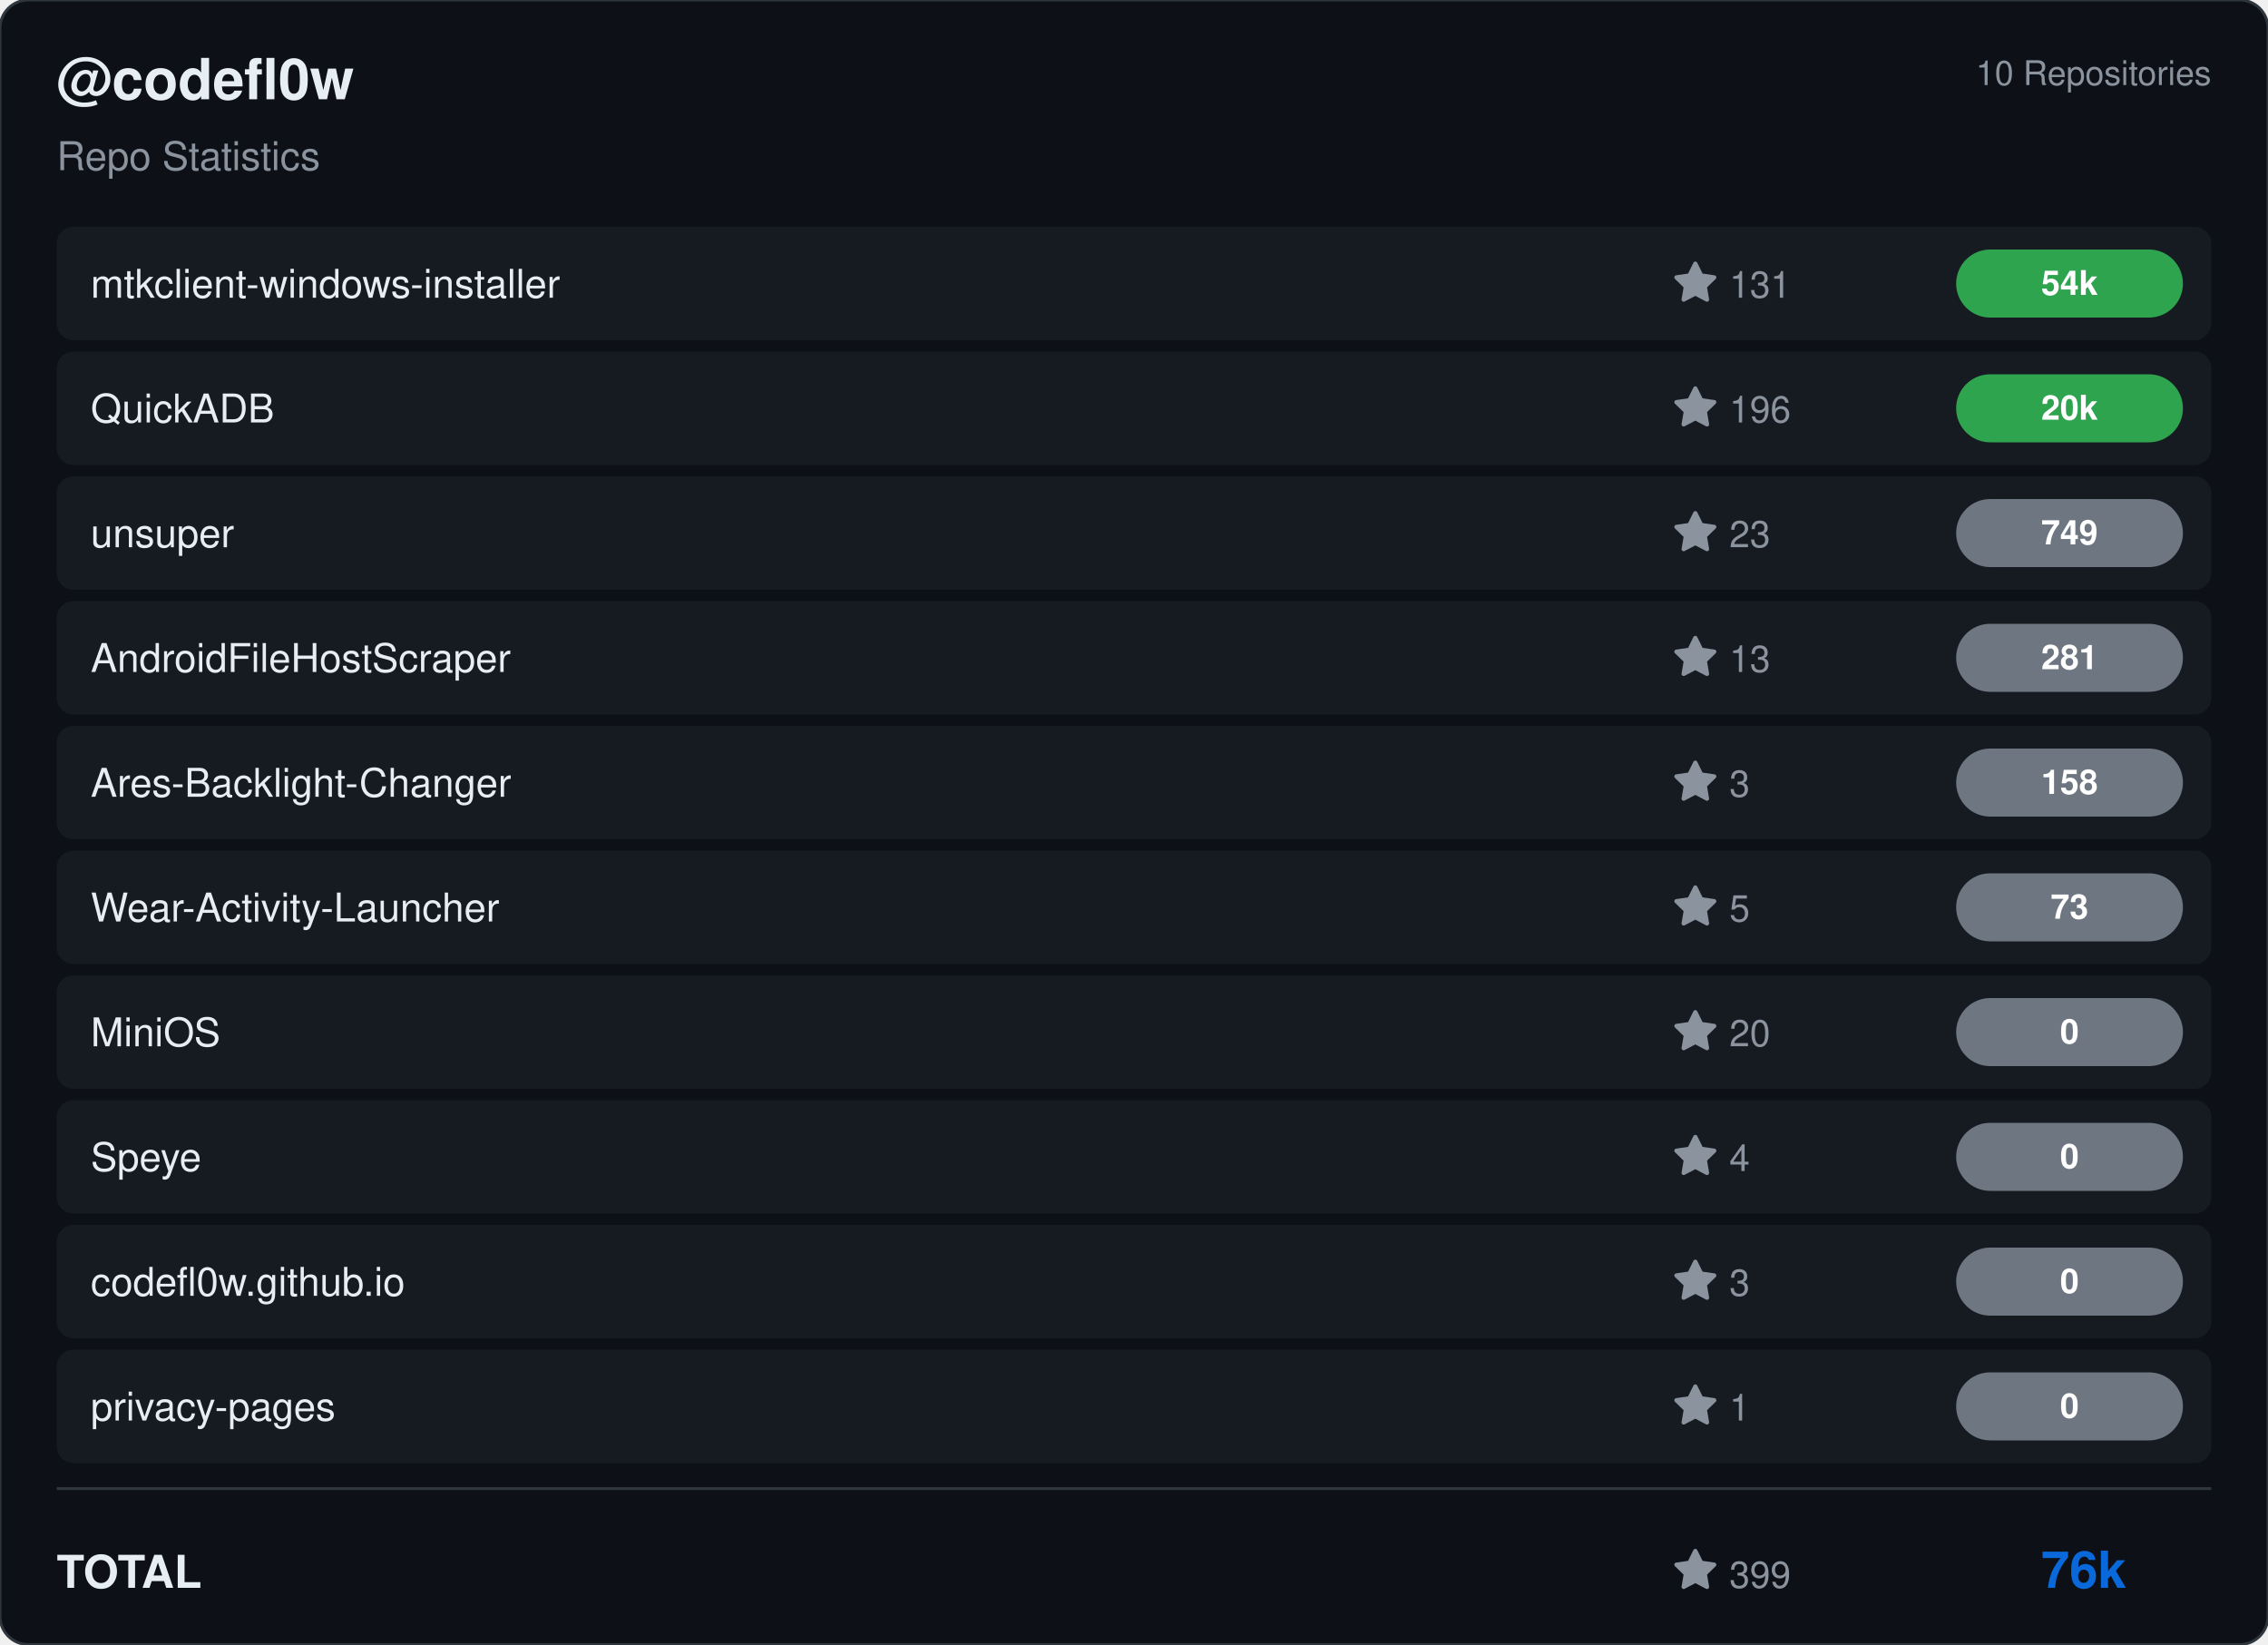
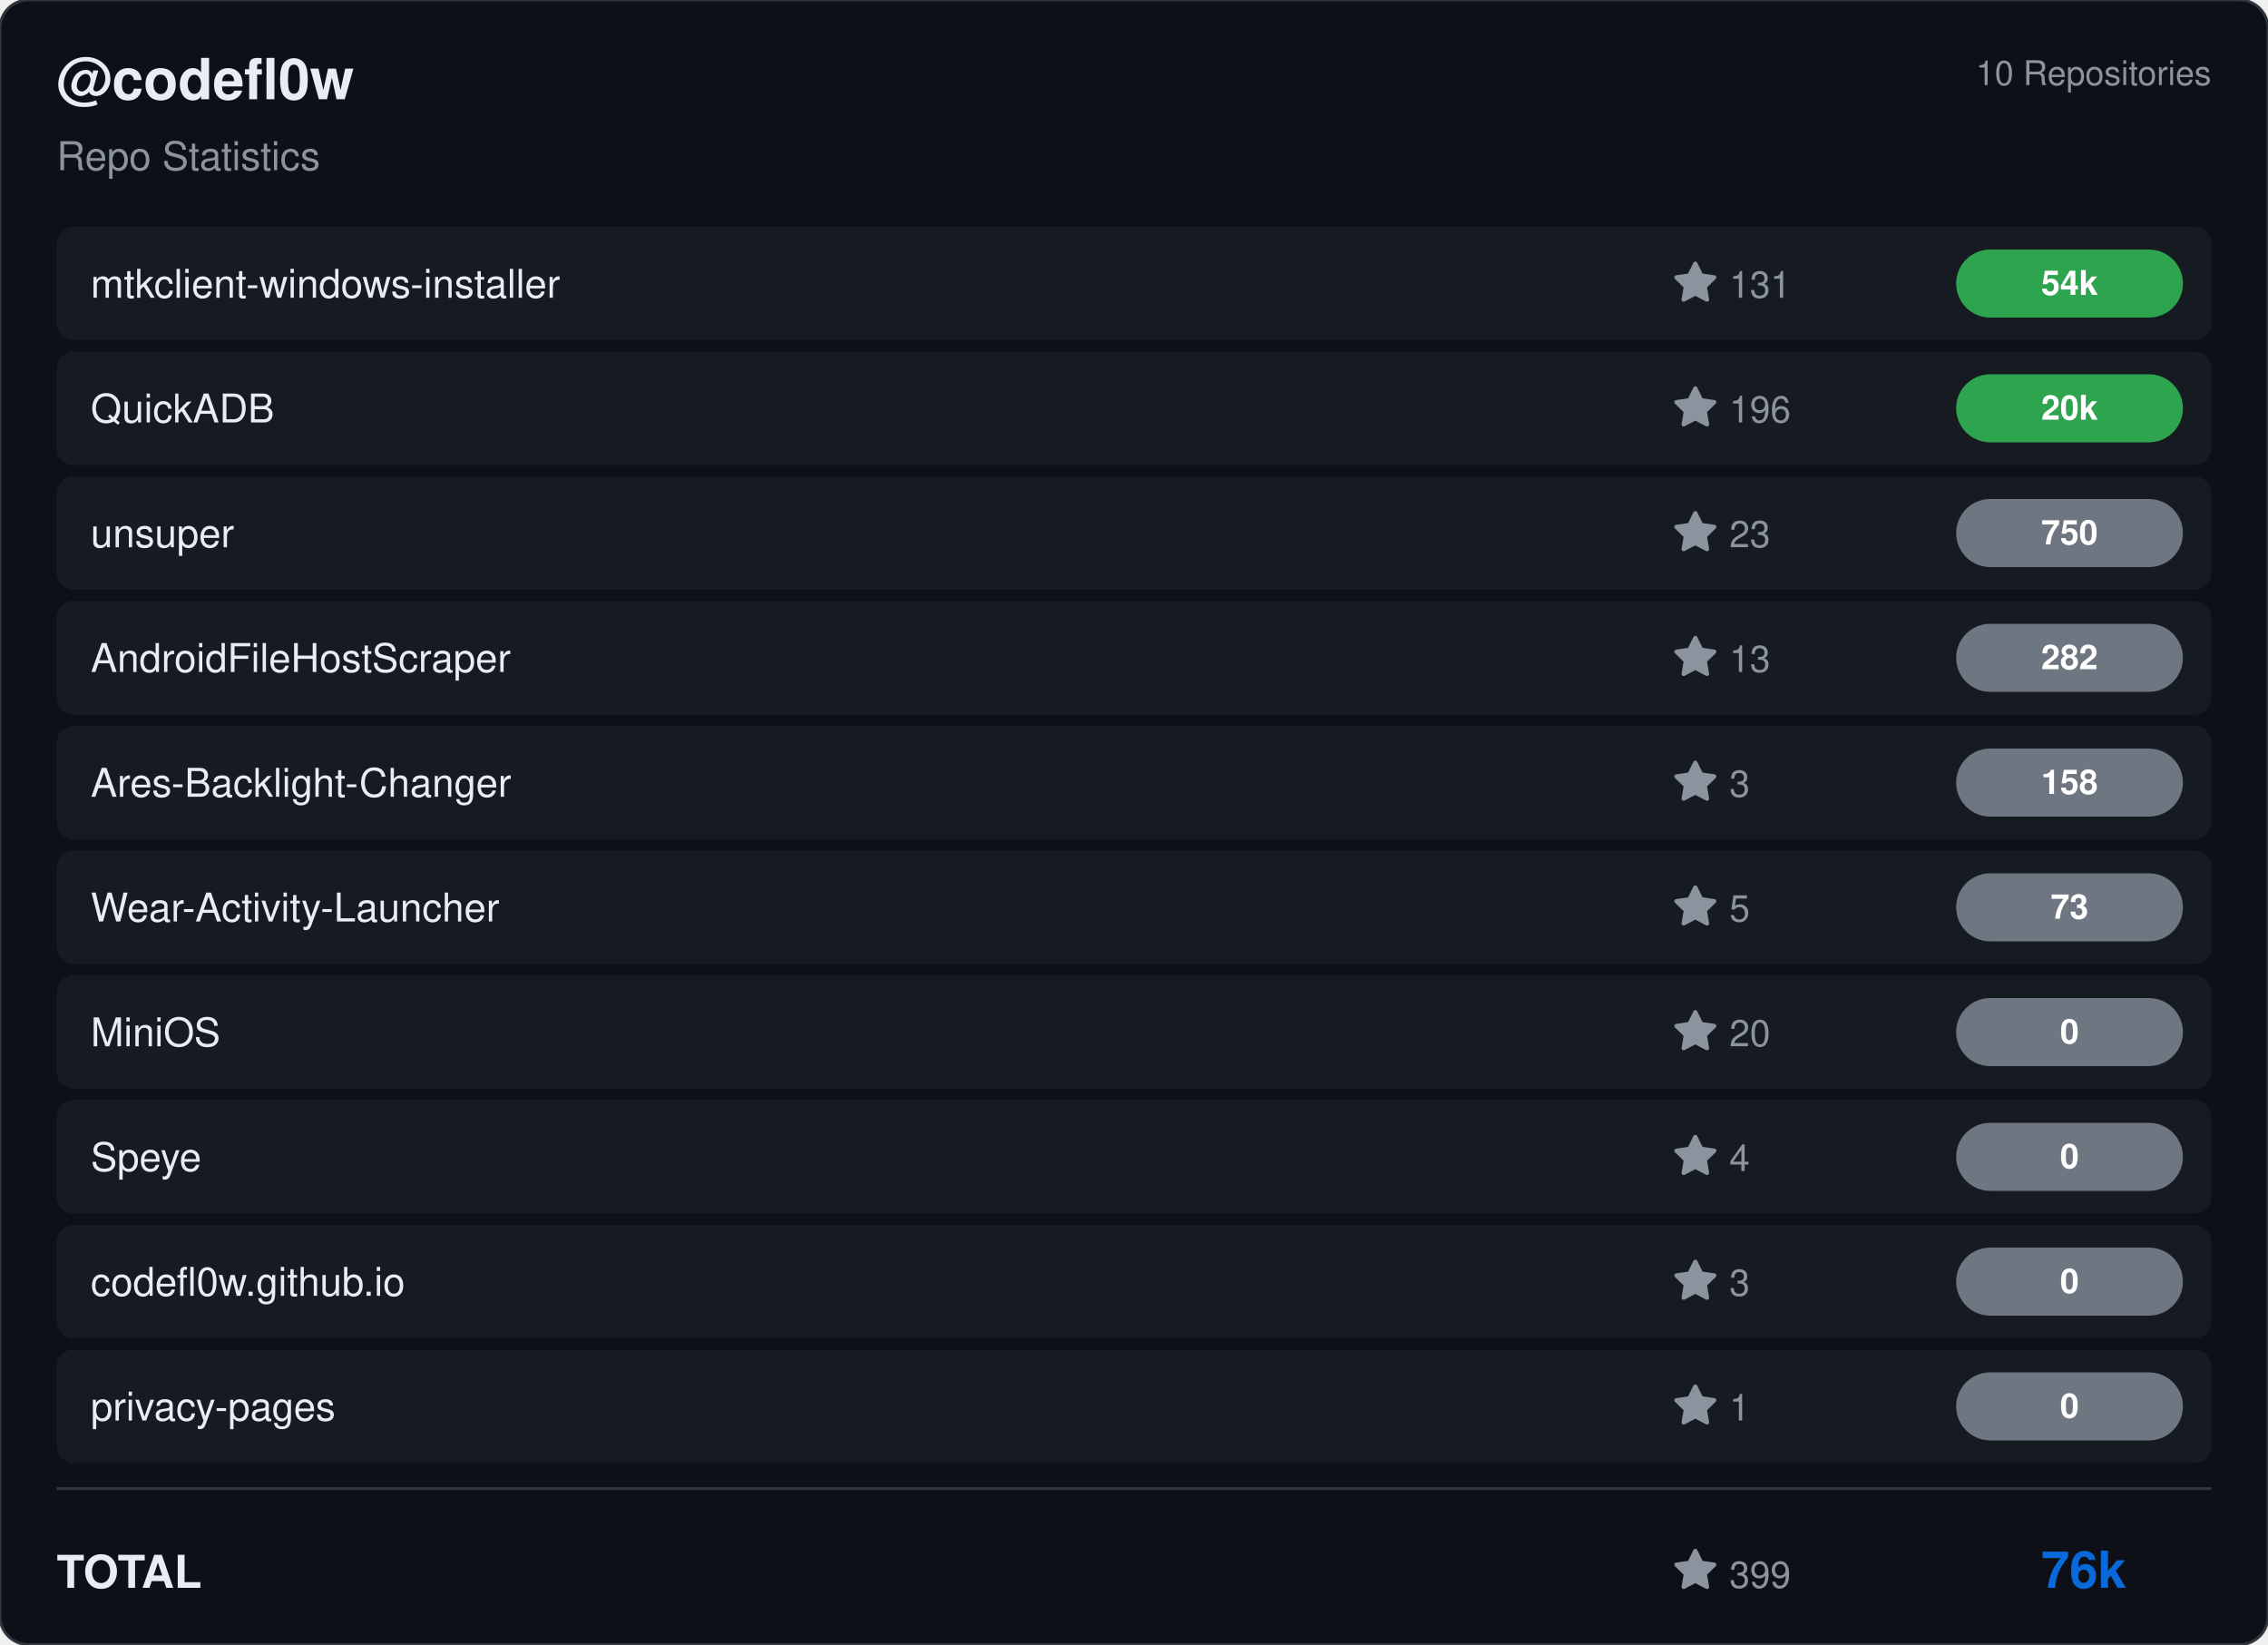
<svg xmlns="http://www.w3.org/2000/svg" viewBox="0 0 800 580" width="800" height="580">
  <rect width="800" height="580" rx="10" fill="#0d1117" stroke="#30363d" stroke-width="1" />
  <g transform="translate(20, 35)">
    <text fill="#e6edf3" font-size="20" font-family="Segoe UI, Helvetica, Arial, sans-serif" font-weight="600">@codefl0w</text>
    <text y="25" fill="#8b949e" font-size="14" font-family="Segoe UI, Helvetica, Arial, sans-serif">Repo Statistics</text>
  </g>
  <text x="780" y="30" fill="#8b949e" font-size="12" font-family="Segoe UI, Helvetica, Arial, sans-serif" text-anchor="end">10 Repositories</text>
  <rect x="20" y="80" width="760" height="40" rx="6" fill="#161b22" />
  <text x="32" y="105" fill="#e6edf3" font-size="14" font-family="Segoe UI, Helvetica, Arial, sans-serif" font-weight="500">mtkclient-windows-installer</text>
  <g transform="translate(590, 92)">
    <path d="M8 .25a.75.75 0 0 1 .673.418l1.882 3.815 4.21.612a.75.75 0 0 1 .416 1.279l-3.046 2.97.719 4.192a.751.751 0 0 1-1.088.791L8 12.347l-3.766 1.98a.75.75 0 0 1-1.088-.79l.72-4.194L.818 6.374a.75.75 0 0 1 .416-1.28l4.21-.611L7.327.668A.75.75 0 0 1 8 .25Z" fill="#8b949e" />
    <text x="20" y="13" fill="#8b949e" font-size="13" font-family="Segoe UI, Helvetica, Arial, sans-serif">131</text>
  </g>
  <rect x="690" y="88.0" width="80" height="24" rx="12" fill="#2ea44f" />
  <text x="730.0" y="104.0" fill="#ffffff" font-size="12" font-weight="bold" font-family="Segoe UI, Helvetica, Arial, sans-serif" text-anchor="middle">54k</text>
  <rect x="20" y="124" width="760" height="40" rx="6" fill="#161b22" />
  <text x="32" y="149" fill="#e6edf3" font-size="14" font-family="Segoe UI, Helvetica, Arial, sans-serif" font-weight="500">QuickADB</text>
  <g transform="translate(590, 136)">
    <path d="M8 .25a.75.75 0 0 1 .673.418l1.882 3.815 4.21.612a.75.75 0 0 1 .416 1.279l-3.046 2.97.719 4.192a.751.751 0 0 1-1.088.791L8 12.347l-3.766 1.98a.75.75 0 0 1-1.088-.79l.72-4.194L.818 6.374a.75.75 0 0 1 .416-1.28l4.21-.611L7.327.668A.75.75 0 0 1 8 .25Z" fill="#8b949e" />
    <text x="20" y="13" fill="#8b949e" font-size="13" font-family="Segoe UI, Helvetica, Arial, sans-serif">196</text>
  </g>
  <rect x="690" y="132.0" width="80" height="24" rx="12" fill="#2ea44f" />
  <text x="730.0" y="148.0" fill="#ffffff" font-size="12" font-weight="bold" font-family="Segoe UI, Helvetica, Arial, sans-serif" text-anchor="middle">20k</text>
  <rect x="20" y="168" width="760" height="40" rx="6" fill="#161b22" />
  <text x="32" y="193" fill="#e6edf3" font-size="14" font-family="Segoe UI, Helvetica, Arial, sans-serif" font-weight="500">unsuper</text>
  <g transform="translate(590, 180)">
    <path d="M8 .25a.75.75 0 0 1 .673.418l1.882 3.815 4.21.612a.75.75 0 0 1 .416 1.279l-3.046 2.97.719 4.192a.751.751 0 0 1-1.088.791L8 12.347l-3.766 1.98a.75.75 0 0 1-1.088-.79l.72-4.194L.818 6.374a.75.75 0 0 1 .416-1.28l4.21-.611L7.327.668A.75.75 0 0 1 8 .25Z" fill="#8b949e" />
    <text x="20" y="13" fill="#8b949e" font-size="13" font-family="Segoe UI, Helvetica, Arial, sans-serif">23</text>
  </g>
  <rect x="690" y="176.0" width="80" height="24" rx="12" fill="#6e7681" />
-   <text x="730.0" y="192.0" fill="#ffffff" font-size="12" font-weight="bold" font-family="Segoe UI, Helvetica, Arial, sans-serif" text-anchor="middle">749</text>
+   <text x="730.0" y="192.0" fill="#ffffff" font-size="12" font-weight="bold" font-family="Segoe UI, Helvetica, Arial, sans-serif" text-anchor="middle">750</text>
  <rect x="20" y="212" width="760" height="40" rx="6" fill="#161b22" />
  <text x="32" y="237" fill="#e6edf3" font-size="14" font-family="Segoe UI, Helvetica, Arial, sans-serif" font-weight="500">AndroidFileHostScraper</text>
  <g transform="translate(590, 224)">
    <path d="M8 .25a.75.75 0 0 1 .673.418l1.882 3.815 4.21.612a.75.75 0 0 1 .416 1.279l-3.046 2.97.719 4.192a.751.751 0 0 1-1.088.791L8 12.347l-3.766 1.98a.75.75 0 0 1-1.088-.79l.72-4.194L.818 6.374a.75.75 0 0 1 .416-1.28l4.21-.611L7.327.668A.75.75 0 0 1 8 .25Z" fill="#8b949e" />
    <text x="20" y="13" fill="#8b949e" font-size="13" font-family="Segoe UI, Helvetica, Arial, sans-serif">13</text>
  </g>
  <rect x="690" y="220.0" width="80" height="24" rx="12" fill="#6e7681" />
-   <text x="730.0" y="236.0" fill="#ffffff" font-size="12" font-weight="bold" font-family="Segoe UI, Helvetica, Arial, sans-serif" text-anchor="middle">281</text>
+   <text x="730.0" y="236.0" fill="#ffffff" font-size="12" font-weight="bold" font-family="Segoe UI, Helvetica, Arial, sans-serif" text-anchor="middle">282</text>
  <rect x="20" y="256" width="760" height="40" rx="6" fill="#161b22" />
  <text x="32" y="281" fill="#e6edf3" font-size="14" font-family="Segoe UI, Helvetica, Arial, sans-serif" font-weight="500">Ares-Backlight-Changer</text>
  <g transform="translate(590, 268)">
    <path d="M8 .25a.75.75 0 0 1 .673.418l1.882 3.815 4.21.612a.75.75 0 0 1 .416 1.279l-3.046 2.97.719 4.192a.751.751 0 0 1-1.088.791L8 12.347l-3.766 1.98a.75.75 0 0 1-1.088-.79l.72-4.194L.818 6.374a.75.75 0 0 1 .416-1.28l4.21-.611L7.327.668A.75.75 0 0 1 8 .25Z" fill="#8b949e" />
    <text x="20" y="13" fill="#8b949e" font-size="13" font-family="Segoe UI, Helvetica, Arial, sans-serif">3</text>
  </g>
  <rect x="690" y="264.0" width="80" height="24" rx="12" fill="#6e7681" />
  <text x="730.0" y="280.0" fill="#ffffff" font-size="12" font-weight="bold" font-family="Segoe UI, Helvetica, Arial, sans-serif" text-anchor="middle">158</text>
  <rect x="20" y="300" width="760" height="40" rx="6" fill="#161b22" />
  <text x="32" y="325" fill="#e6edf3" font-size="14" font-family="Segoe UI, Helvetica, Arial, sans-serif" font-weight="500">Wear-Activity-Launcher</text>
  <g transform="translate(590, 312)">
    <path d="M8 .25a.75.75 0 0 1 .673.418l1.882 3.815 4.21.612a.75.75 0 0 1 .416 1.279l-3.046 2.97.719 4.192a.751.751 0 0 1-1.088.791L8 12.347l-3.766 1.98a.75.75 0 0 1-1.088-.79l.72-4.194L.818 6.374a.75.75 0 0 1 .416-1.28l4.21-.611L7.327.668A.75.75 0 0 1 8 .25Z" fill="#8b949e" />
    <text x="20" y="13" fill="#8b949e" font-size="13" font-family="Segoe UI, Helvetica, Arial, sans-serif">5</text>
  </g>
  <rect x="690" y="308.0" width="80" height="24" rx="12" fill="#6e7681" />
  <text x="730.0" y="324.0" fill="#ffffff" font-size="12" font-weight="bold" font-family="Segoe UI, Helvetica, Arial, sans-serif" text-anchor="middle">73</text>
  <rect x="20" y="344" width="760" height="40" rx="6" fill="#161b22" />
  <text x="32" y="369" fill="#e6edf3" font-size="14" font-family="Segoe UI, Helvetica, Arial, sans-serif" font-weight="500">MiniOS</text>
  <g transform="translate(590, 356)">
    <path d="M8 .25a.75.75 0 0 1 .673.418l1.882 3.815 4.21.612a.75.75 0 0 1 .416 1.279l-3.046 2.97.719 4.192a.751.751 0 0 1-1.088.791L8 12.347l-3.766 1.98a.75.75 0 0 1-1.088-.79l.72-4.194L.818 6.374a.75.75 0 0 1 .416-1.28l4.21-.611L7.327.668A.75.75 0 0 1 8 .25Z" fill="#8b949e" />
    <text x="20" y="13" fill="#8b949e" font-size="13" font-family="Segoe UI, Helvetica, Arial, sans-serif">20</text>
  </g>
  <rect x="690" y="352.0" width="80" height="24" rx="12" fill="#6e7681" />
  <text x="730.0" y="368.0" fill="#ffffff" font-size="12" font-weight="bold" font-family="Segoe UI, Helvetica, Arial, sans-serif" text-anchor="middle">0</text>
  <rect x="20" y="388" width="760" height="40" rx="6" fill="#161b22" />
  <text x="32" y="413" fill="#e6edf3" font-size="14" font-family="Segoe UI, Helvetica, Arial, sans-serif" font-weight="500">Speye</text>
  <g transform="translate(590, 400)">
    <path d="M8 .25a.75.75 0 0 1 .673.418l1.882 3.815 4.21.612a.75.75 0 0 1 .416 1.279l-3.046 2.97.719 4.192a.751.751 0 0 1-1.088.791L8 12.347l-3.766 1.98a.75.75 0 0 1-1.088-.79l.72-4.194L.818 6.374a.75.75 0 0 1 .416-1.28l4.21-.611L7.327.668A.75.75 0 0 1 8 .25Z" fill="#8b949e" />
    <text x="20" y="13" fill="#8b949e" font-size="13" font-family="Segoe UI, Helvetica, Arial, sans-serif">4</text>
  </g>
  <rect x="690" y="396.0" width="80" height="24" rx="12" fill="#6e7681" />
  <text x="730.0" y="412.0" fill="#ffffff" font-size="12" font-weight="bold" font-family="Segoe UI, Helvetica, Arial, sans-serif" text-anchor="middle">0</text>
  <rect x="20" y="432" width="760" height="40" rx="6" fill="#161b22" />
  <text x="32" y="457" fill="#e6edf3" font-size="14" font-family="Segoe UI, Helvetica, Arial, sans-serif" font-weight="500">codefl0w.github.io</text>
  <g transform="translate(590, 444)">
    <path d="M8 .25a.75.75 0 0 1 .673.418l1.882 3.815 4.21.612a.75.75 0 0 1 .416 1.279l-3.046 2.97.719 4.192a.751.751 0 0 1-1.088.791L8 12.347l-3.766 1.98a.75.75 0 0 1-1.088-.79l.72-4.194L.818 6.374a.75.75 0 0 1 .416-1.28l4.21-.611L7.327.668A.75.75 0 0 1 8 .25Z" fill="#8b949e" />
    <text x="20" y="13" fill="#8b949e" font-size="13" font-family="Segoe UI, Helvetica, Arial, sans-serif">3</text>
  </g>
  <rect x="690" y="440.0" width="80" height="24" rx="12" fill="#6e7681" />
  <text x="730.0" y="456.0" fill="#ffffff" font-size="12" font-weight="bold" font-family="Segoe UI, Helvetica, Arial, sans-serif" text-anchor="middle">0</text>
  <rect x="20" y="476" width="760" height="40" rx="6" fill="#161b22" />
  <text x="32" y="501" fill="#e6edf3" font-size="14" font-family="Segoe UI, Helvetica, Arial, sans-serif" font-weight="500">privacy-pages</text>
  <g transform="translate(590, 488)">
    <path d="M8 .25a.75.75 0 0 1 .673.418l1.882 3.815 4.21.612a.75.75 0 0 1 .416 1.279l-3.046 2.97.719 4.192a.751.751 0 0 1-1.088.791L8 12.347l-3.766 1.98a.75.75 0 0 1-1.088-.79l.72-4.194L.818 6.374a.75.75 0 0 1 .416-1.28l4.21-.611L7.327.668A.75.75 0 0 1 8 .25Z" fill="#8b949e" />
    <text x="20" y="13" fill="#8b949e" font-size="13" font-family="Segoe UI, Helvetica, Arial, sans-serif">1</text>
  </g>
  <rect x="690" y="484.0" width="80" height="24" rx="12" fill="#6e7681" />
  <text x="730.0" y="500.0" fill="#ffffff" font-size="12" font-weight="bold" font-family="Segoe UI, Helvetica, Arial, sans-serif" text-anchor="middle">0</text>
  <line x1="20" y1="525" x2="780" y2="525" stroke="#30363d" />
  <text x="20" y="560" fill="#e6edf3" font-size="16" font-family="Segoe UI, Helvetica, Arial, sans-serif" font-weight="600">TOTAL</text>
  <g transform="translate(590, 546)">
    <path d="M8 .25a.75.75 0 0 1 .673.418l1.882 3.815 4.21.612a.75.75 0 0 1 .416 1.279l-3.046 2.97.719 4.192a.751.751 0 0 1-1.088.791L8 12.347l-3.766 1.98a.75.75 0 0 1-1.088-.79l.72-4.194L.818 6.374a.75.75 0 0 1 .416-1.28l4.21-.611L7.327.668A.75.75 0 0 1 8 .25Z" fill="#8b949e" />
    <text x="20" y="14" fill="#8b949e" font-size="13" font-family="Segoe UI, Helvetica, Arial, sans-serif">399</text>
  </g>
  <text x="750" y="560" fill="#0969da" font-size="18" font-family="Segoe UI, Helvetica, Arial, sans-serif" font-weight="bold" text-anchor="end">76k</text>
</svg>
